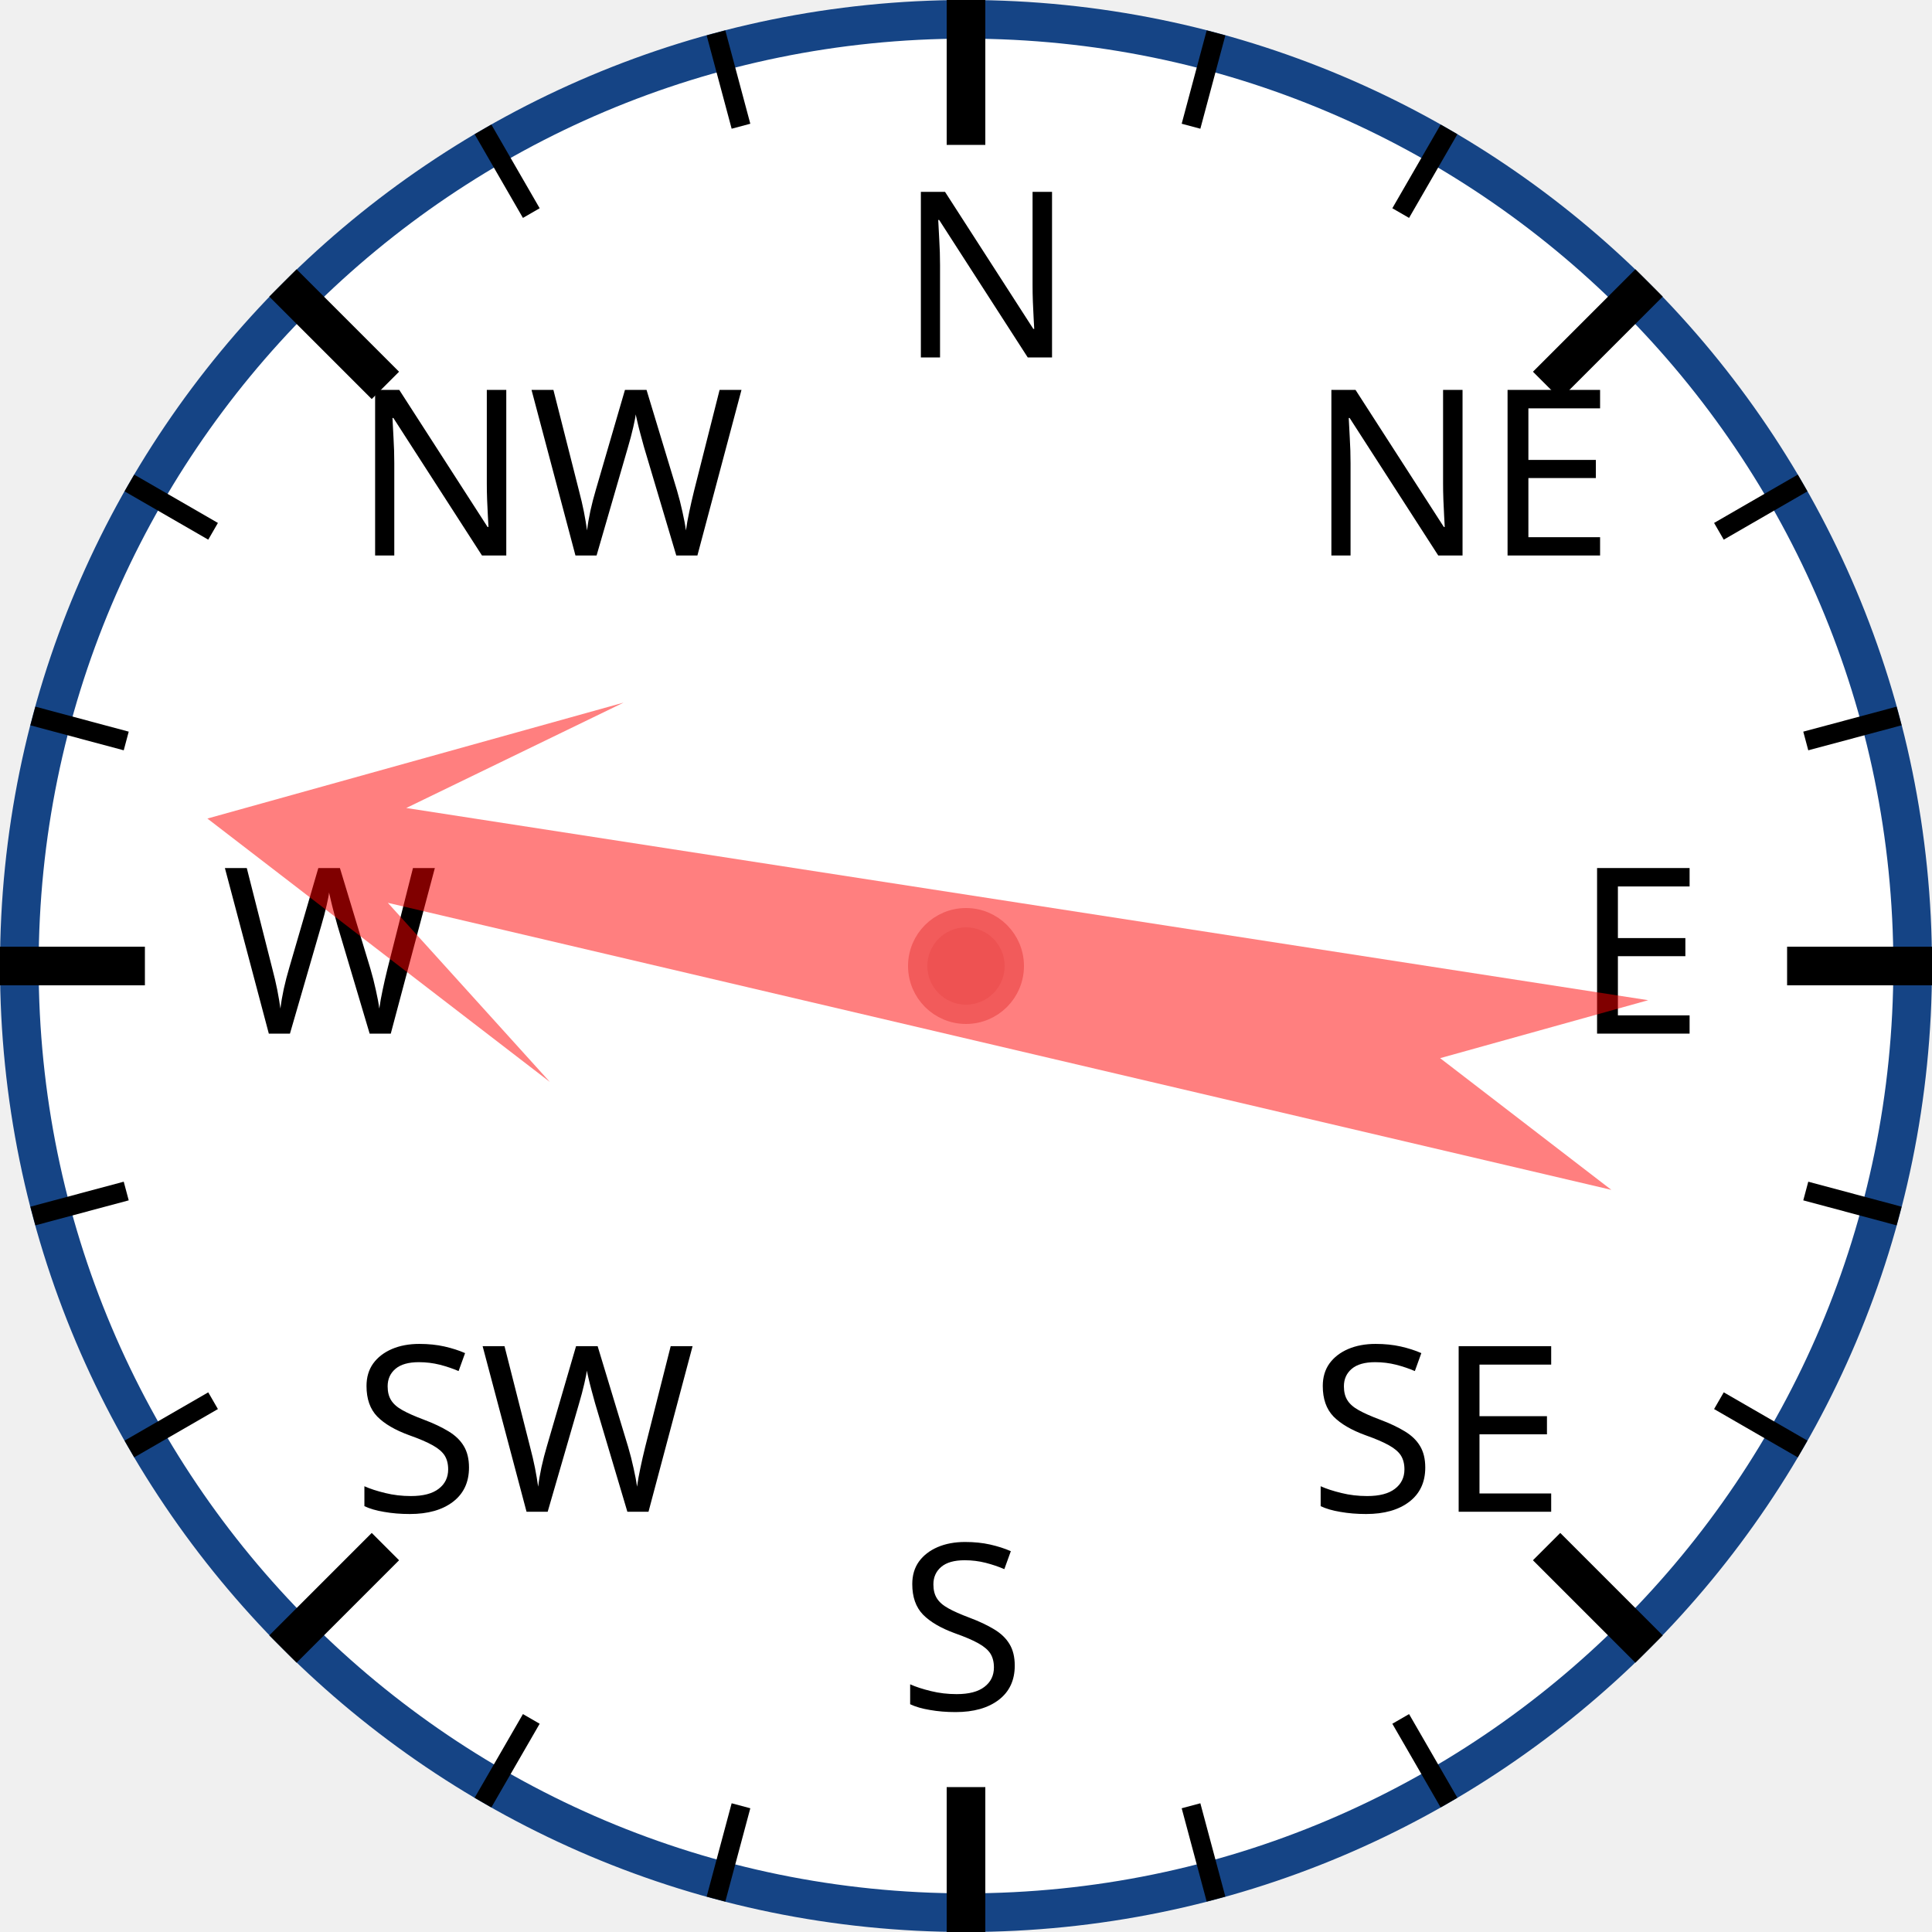
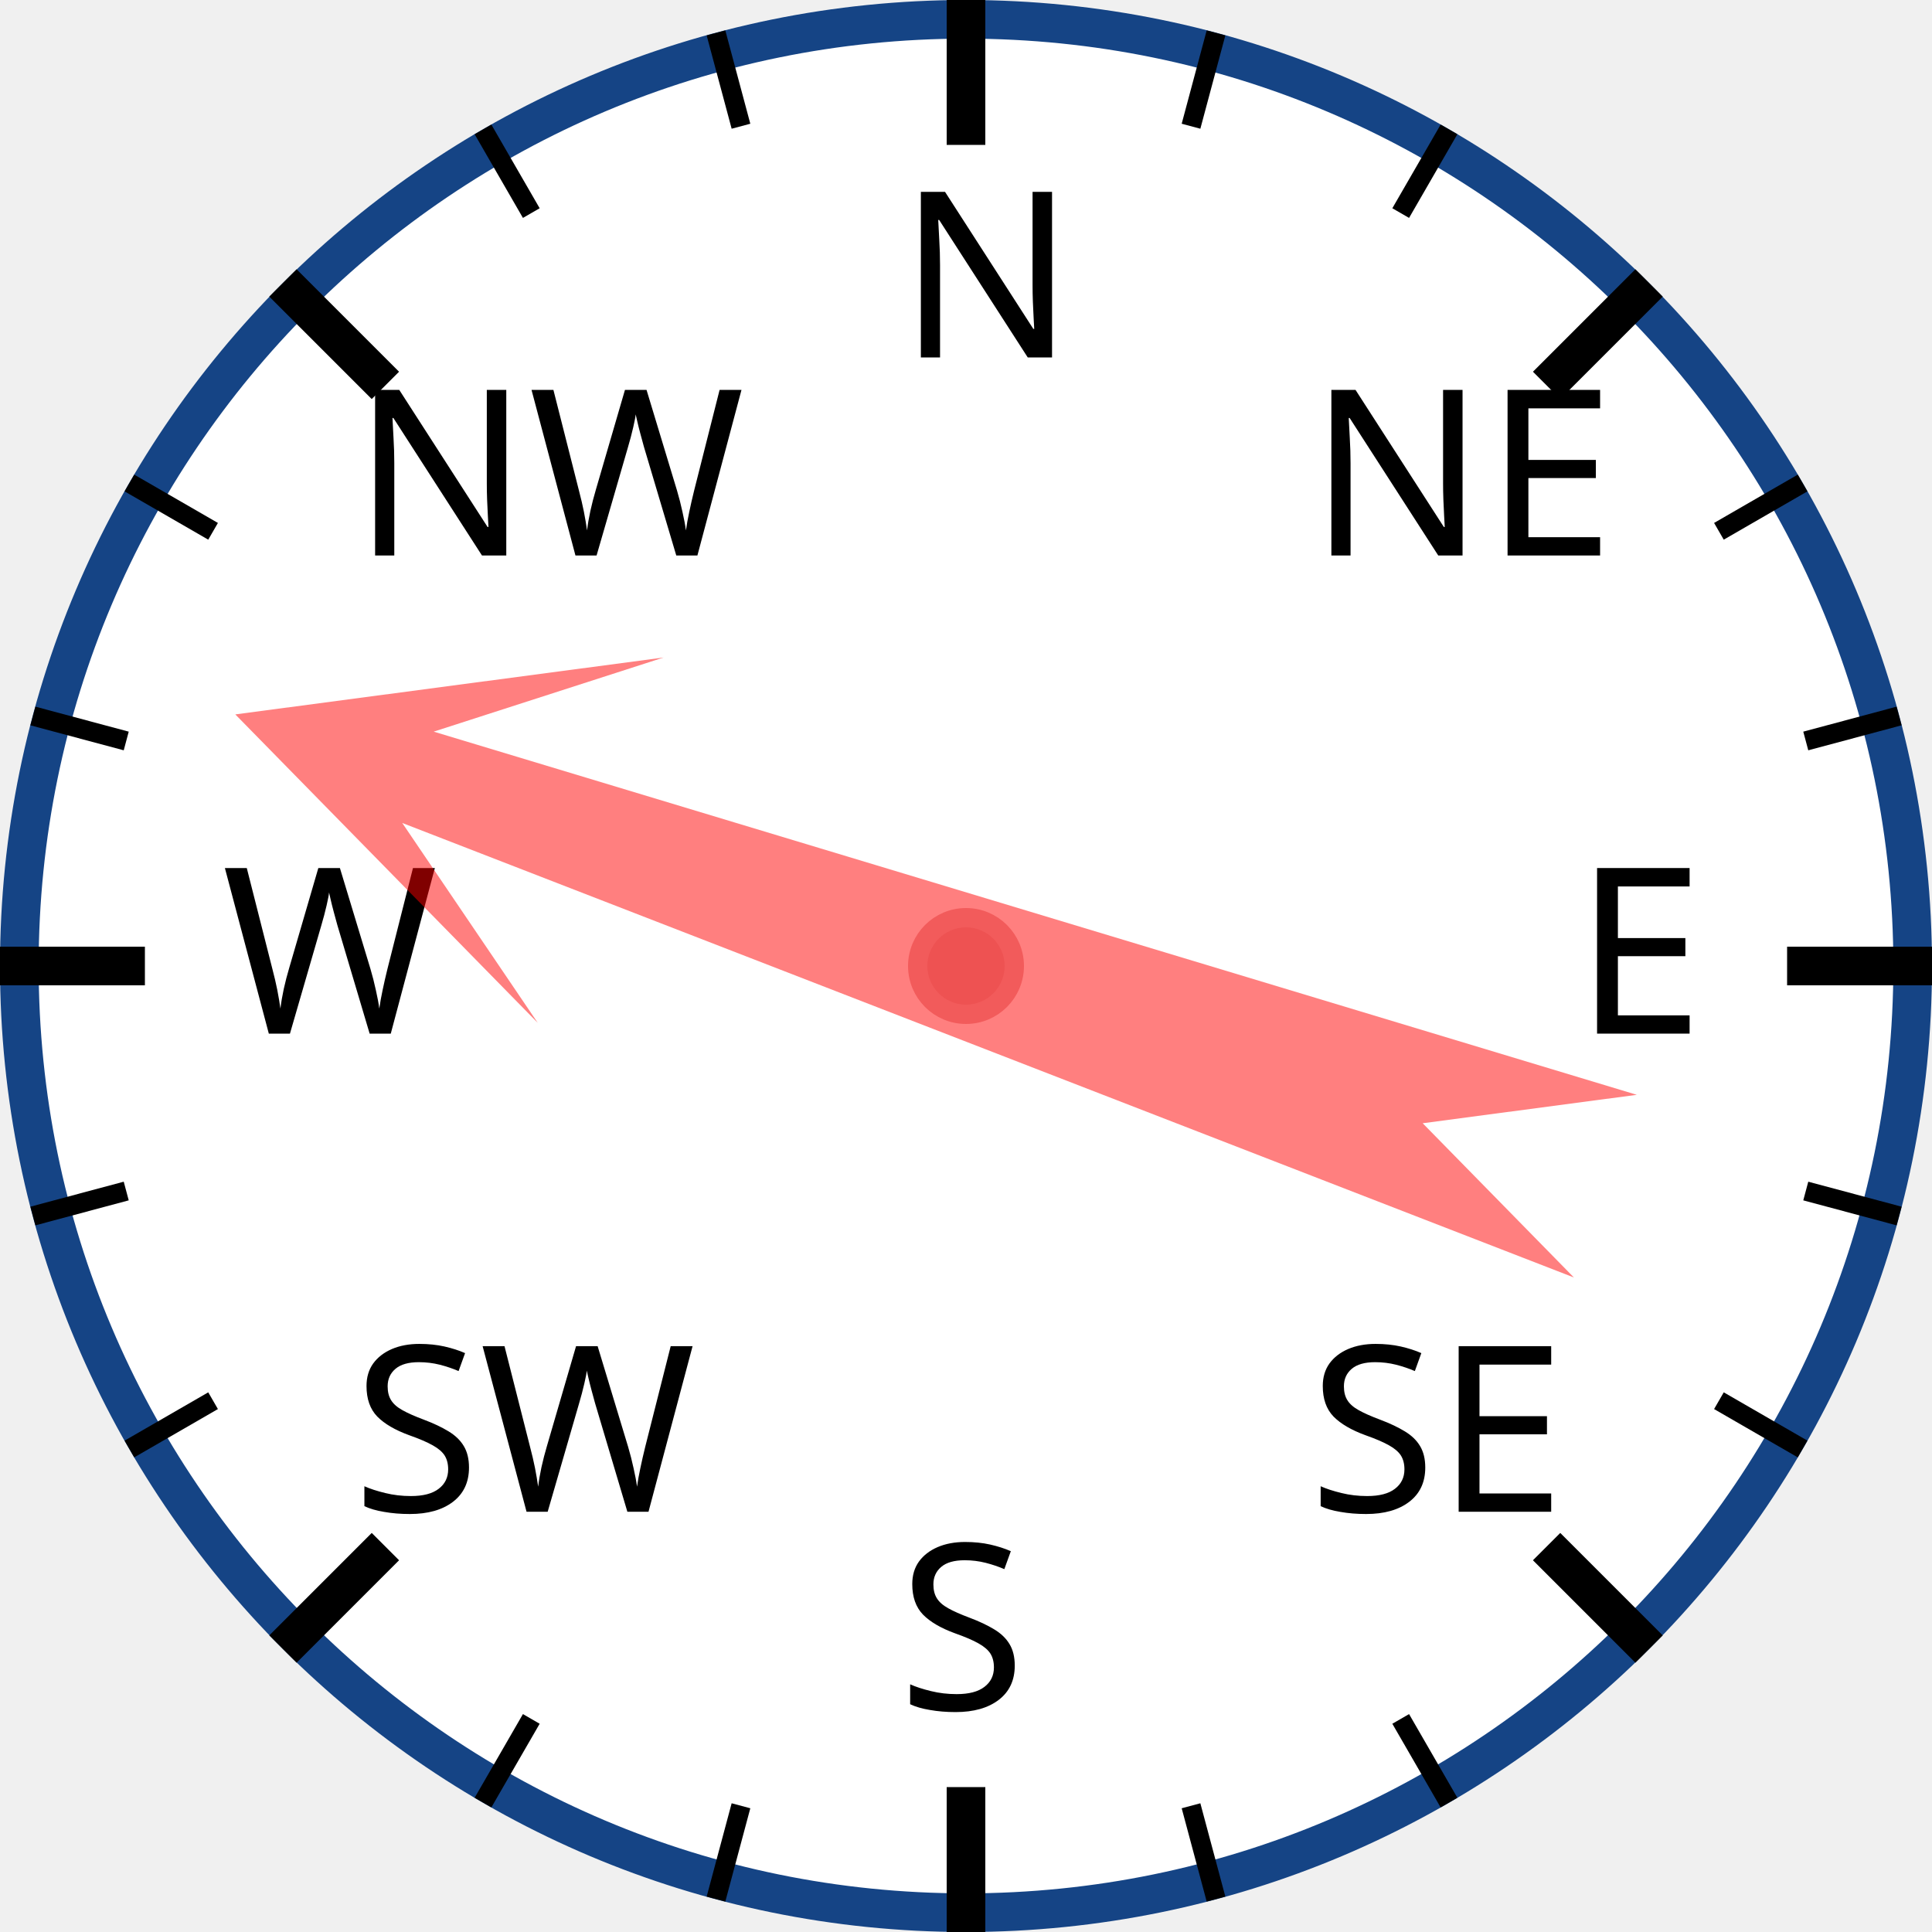
<svg xmlns="http://www.w3.org/2000/svg" width="120px" height="120px" viewBox="0 0 200 200">
  <circle cx="100" cy="100" r="98" style="fill: white; stroke: #154485; stroke-width: 4;" />
  <text x="93.0" y="37.0" style="font-family: sans-serif; font-size: 18pt;">N</text>
  <line x1="100.0" y1="0.0" x2="100.0" y2="15.0" style="stroke: black; stroke-width: 4;" />
  <line x1="74.118" y1="3.407" x2="76.706" y2="13.067" style="stroke: black; stroke-width: 2;" />
  <line x1="50" y1="13.397" x2="55" y2="22.058" style="stroke: black; stroke-width: 2;" />
  <text x="36.503" y="57.503" style="font-family: sans-serif; font-size: 18pt;">NW</text>
  <line x1="29.289" y1="29.289" x2="39.896" y2="39.896" style="stroke: black; stroke-width: 4;" />
  <line x1="13.397" y1="50" x2="22.058" y2="55" style="stroke: black; stroke-width: 2;" />
  <line x1="3.407" y1="74.118" x2="13.067" y2="76.706" style="stroke: black; stroke-width: 2;" />
  <text x="23.0" y="107.0" style="font-family: sans-serif; font-size: 18pt;">W</text>
  <line x1="0.0" y1="100.0" x2="15.0" y2="100.0" style="stroke: black; stroke-width: 4;" />
  <line x1="3.407" y1="125.882" x2="13.067" y2="123.294" style="stroke: black; stroke-width: 2;" />
  <line x1="13.397" y1="150" x2="22.058" y2="145" style="stroke: black; stroke-width: 2;" />
  <text x="36.503" y="156.497" style="font-family: sans-serif; font-size: 18pt;">SW</text>
  <line x1="29.289" y1="170.711" x2="39.896" y2="160.104" style="stroke: black; stroke-width: 4;" />
  <line x1="50" y1="186.603" x2="55" y2="177.942" style="stroke: black; stroke-width: 2;" />
  <line x1="74.118" y1="196.593" x2="76.706" y2="186.933" style="stroke: black; stroke-width: 2;" />
  <text x="93" y="177.0" style="font-family: sans-serif; font-size: 18pt;">S</text>
  <line x1="100" y1="200.0" x2="100" y2="185.0" style="stroke: black; stroke-width: 4;" />
  <line x1="125.882" y1="196.593" x2="123.294" y2="186.933" style="stroke: black; stroke-width: 2;" />
  <line x1="150.0" y1="186.603" x2="145.0" y2="177.942" style="stroke: black; stroke-width: 2;" />
  <text x="135.497" y="156.497" style="font-family: sans-serif; font-size: 18pt;">SE</text>
  <line x1="170.711" y1="170.711" x2="160.104" y2="160.104" style="stroke: black; stroke-width: 4;" />
  <line x1="186.603" y1="150" x2="177.942" y2="145" style="stroke: black; stroke-width: 2;" />
  <line x1="196.593" y1="125.882" x2="186.933" y2="123.294" style="stroke: black; stroke-width: 2;" />
  <text x="163.0" y="107" style="font-family: sans-serif; font-size: 18pt;">E</text>
  <line x1="200.0" y1="100" x2="185.0" y2="100" style="stroke: black; stroke-width: 4;" />
  <line x1="196.593" y1="74.118" x2="186.933" y2="76.706" style="stroke: black; stroke-width: 2;" />
  <line x1="186.603" y1="50" x2="177.942" y2="55" style="stroke: black; stroke-width: 2;" />
  <text x="135.497" y="57.503" style="font-family: sans-serif; font-size: 18pt;">NE</text>
  <line x1="170.711" y1="29.289" x2="160.104" y2="39.896" style="stroke: black; stroke-width: 4;" />
  <line x1="150" y1="13.397" x2="145" y2="22.058" style="stroke: black; stroke-width: 2;" />
  <line x1="125.882" y1="3.407" x2="123.294" y2="13.067" style="stroke: black; stroke-width: 2;" />
-   <polygon points="100 20 120 60 105 40 110 170 100 150 90 170 95 40 80 60" style="fill: red; fill-opacity: 0.5;" transform="rotate(281,100,100)" />
+   <polygon points="100 20 120 60 105 40 110 170 100 150 90 170 95 40 80 60" style="fill: red; fill-opacity: 0.5;" transform="rotate(289,100,100)" />
  <circle cx="100" cy="100" r="5" style="fill: #EE5252; stroke: #F25B5B; stroke-width: 2;" />
</svg>
